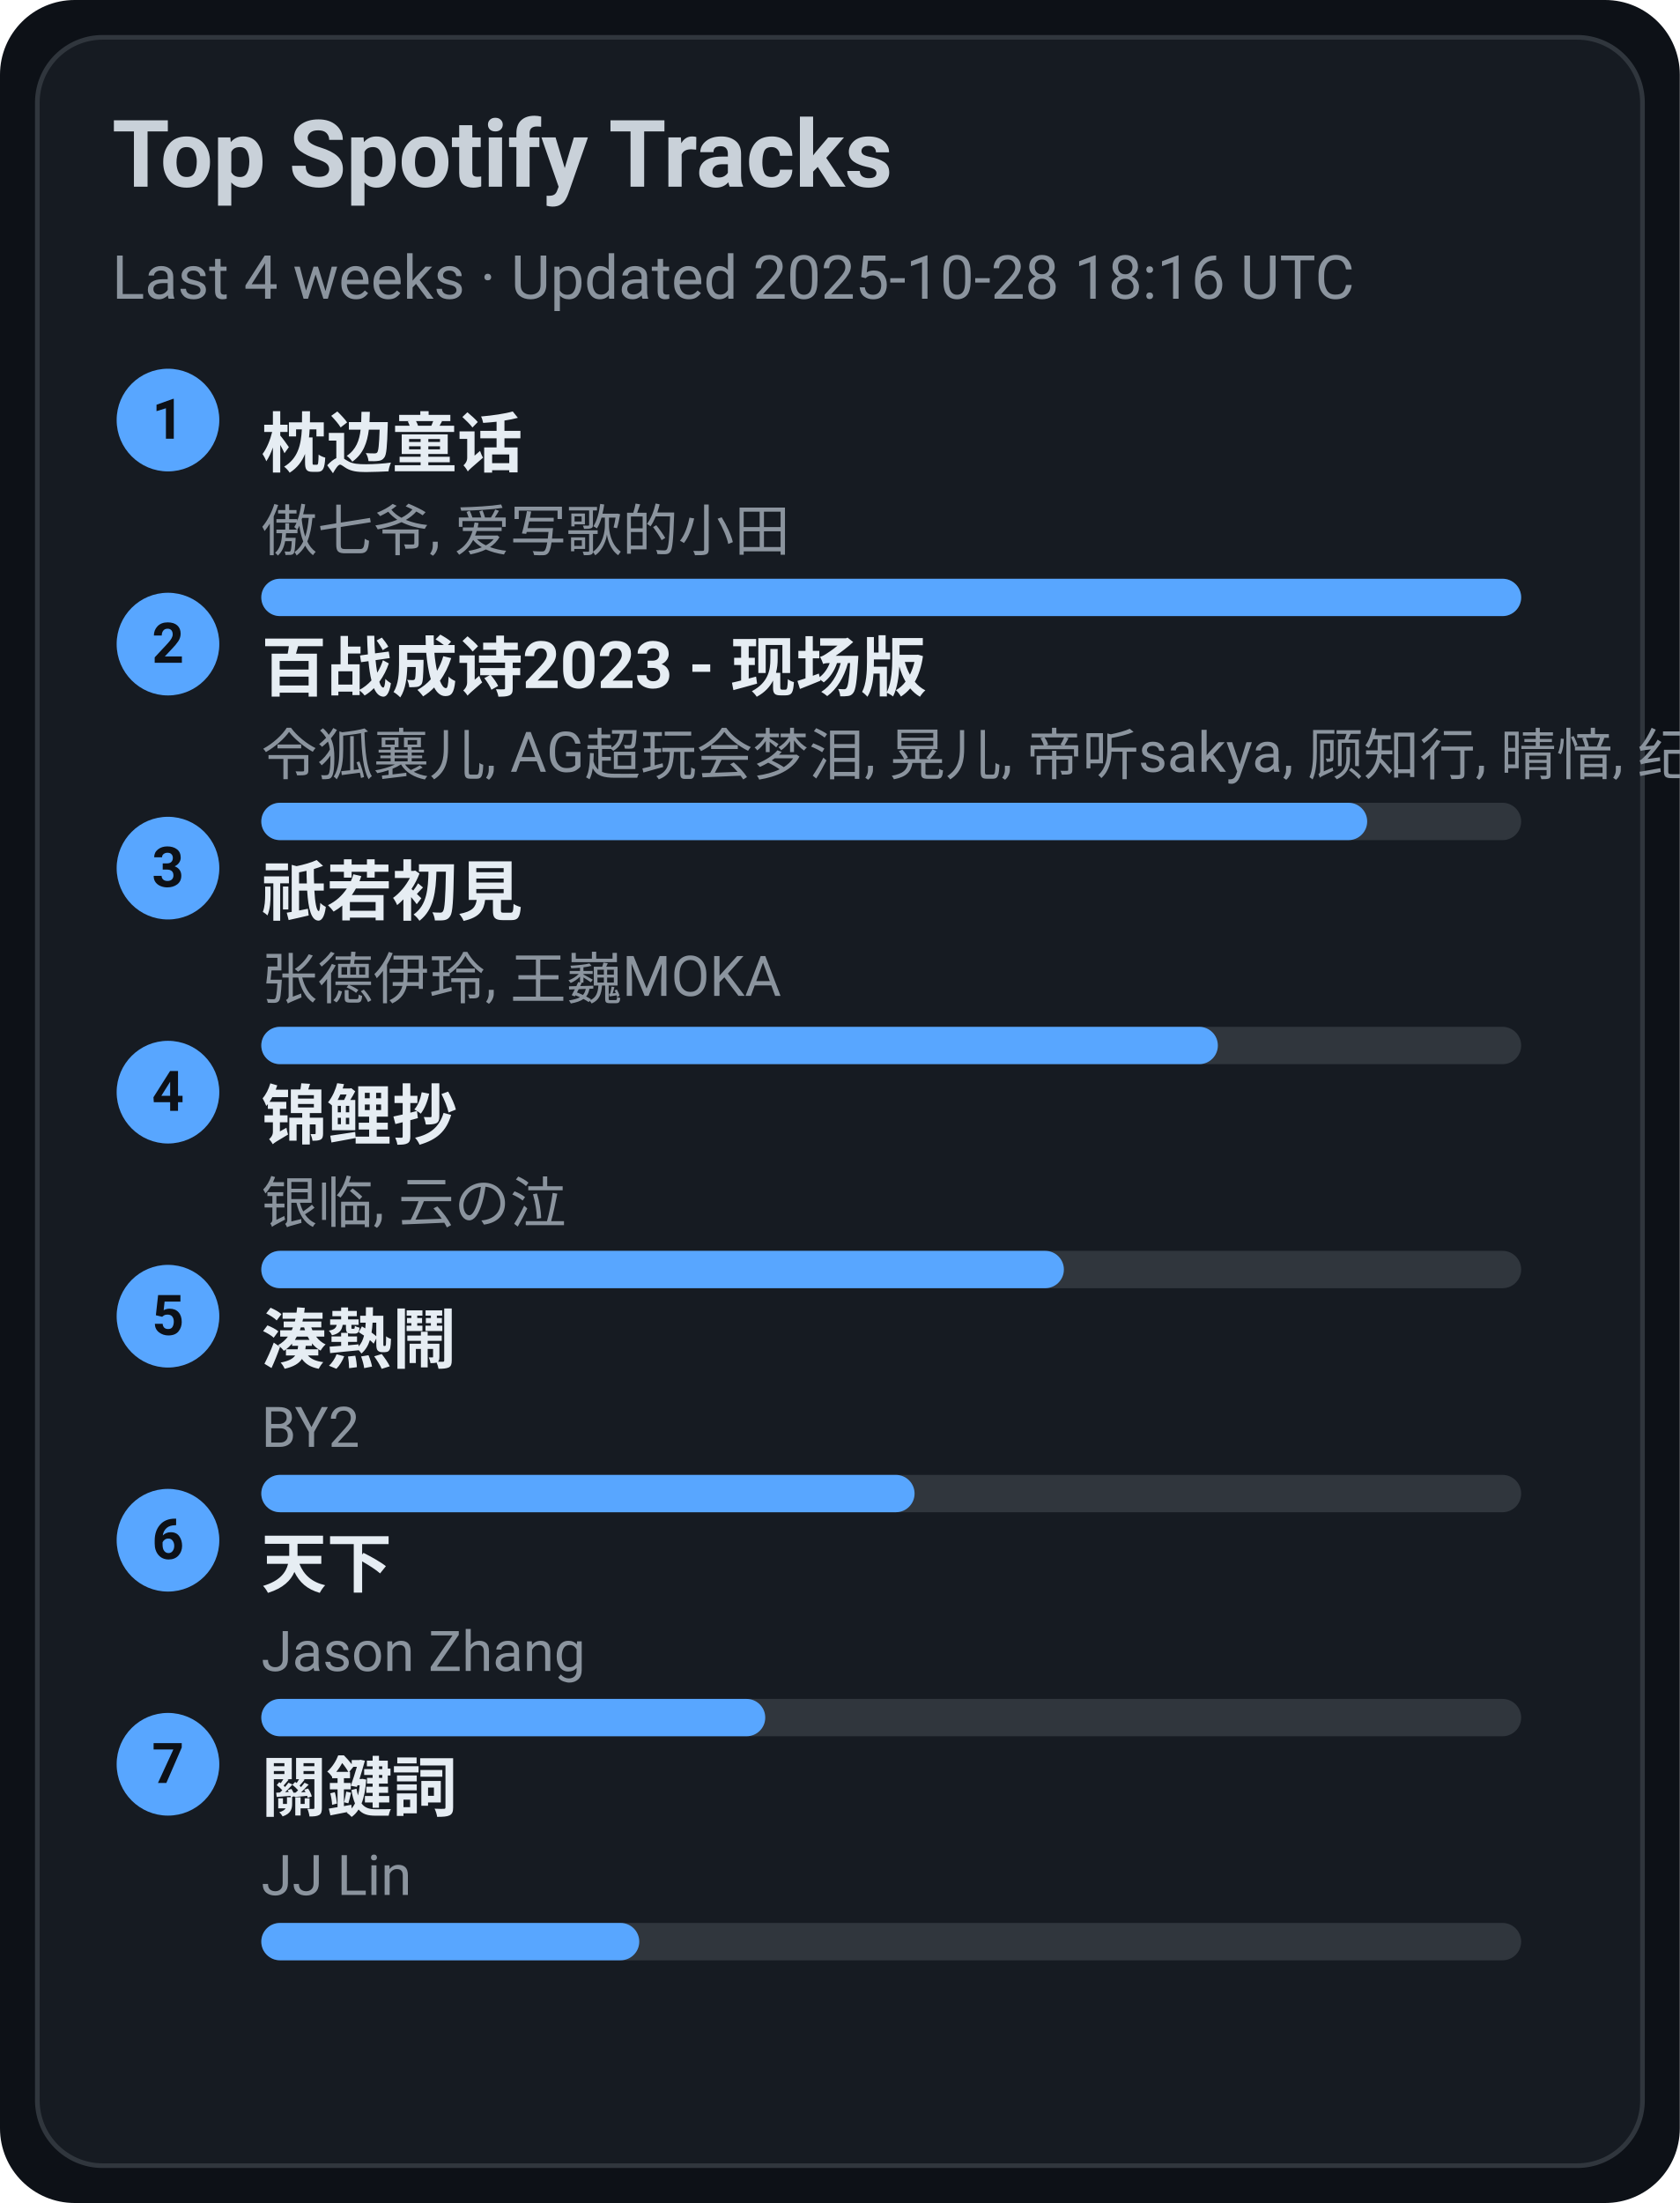
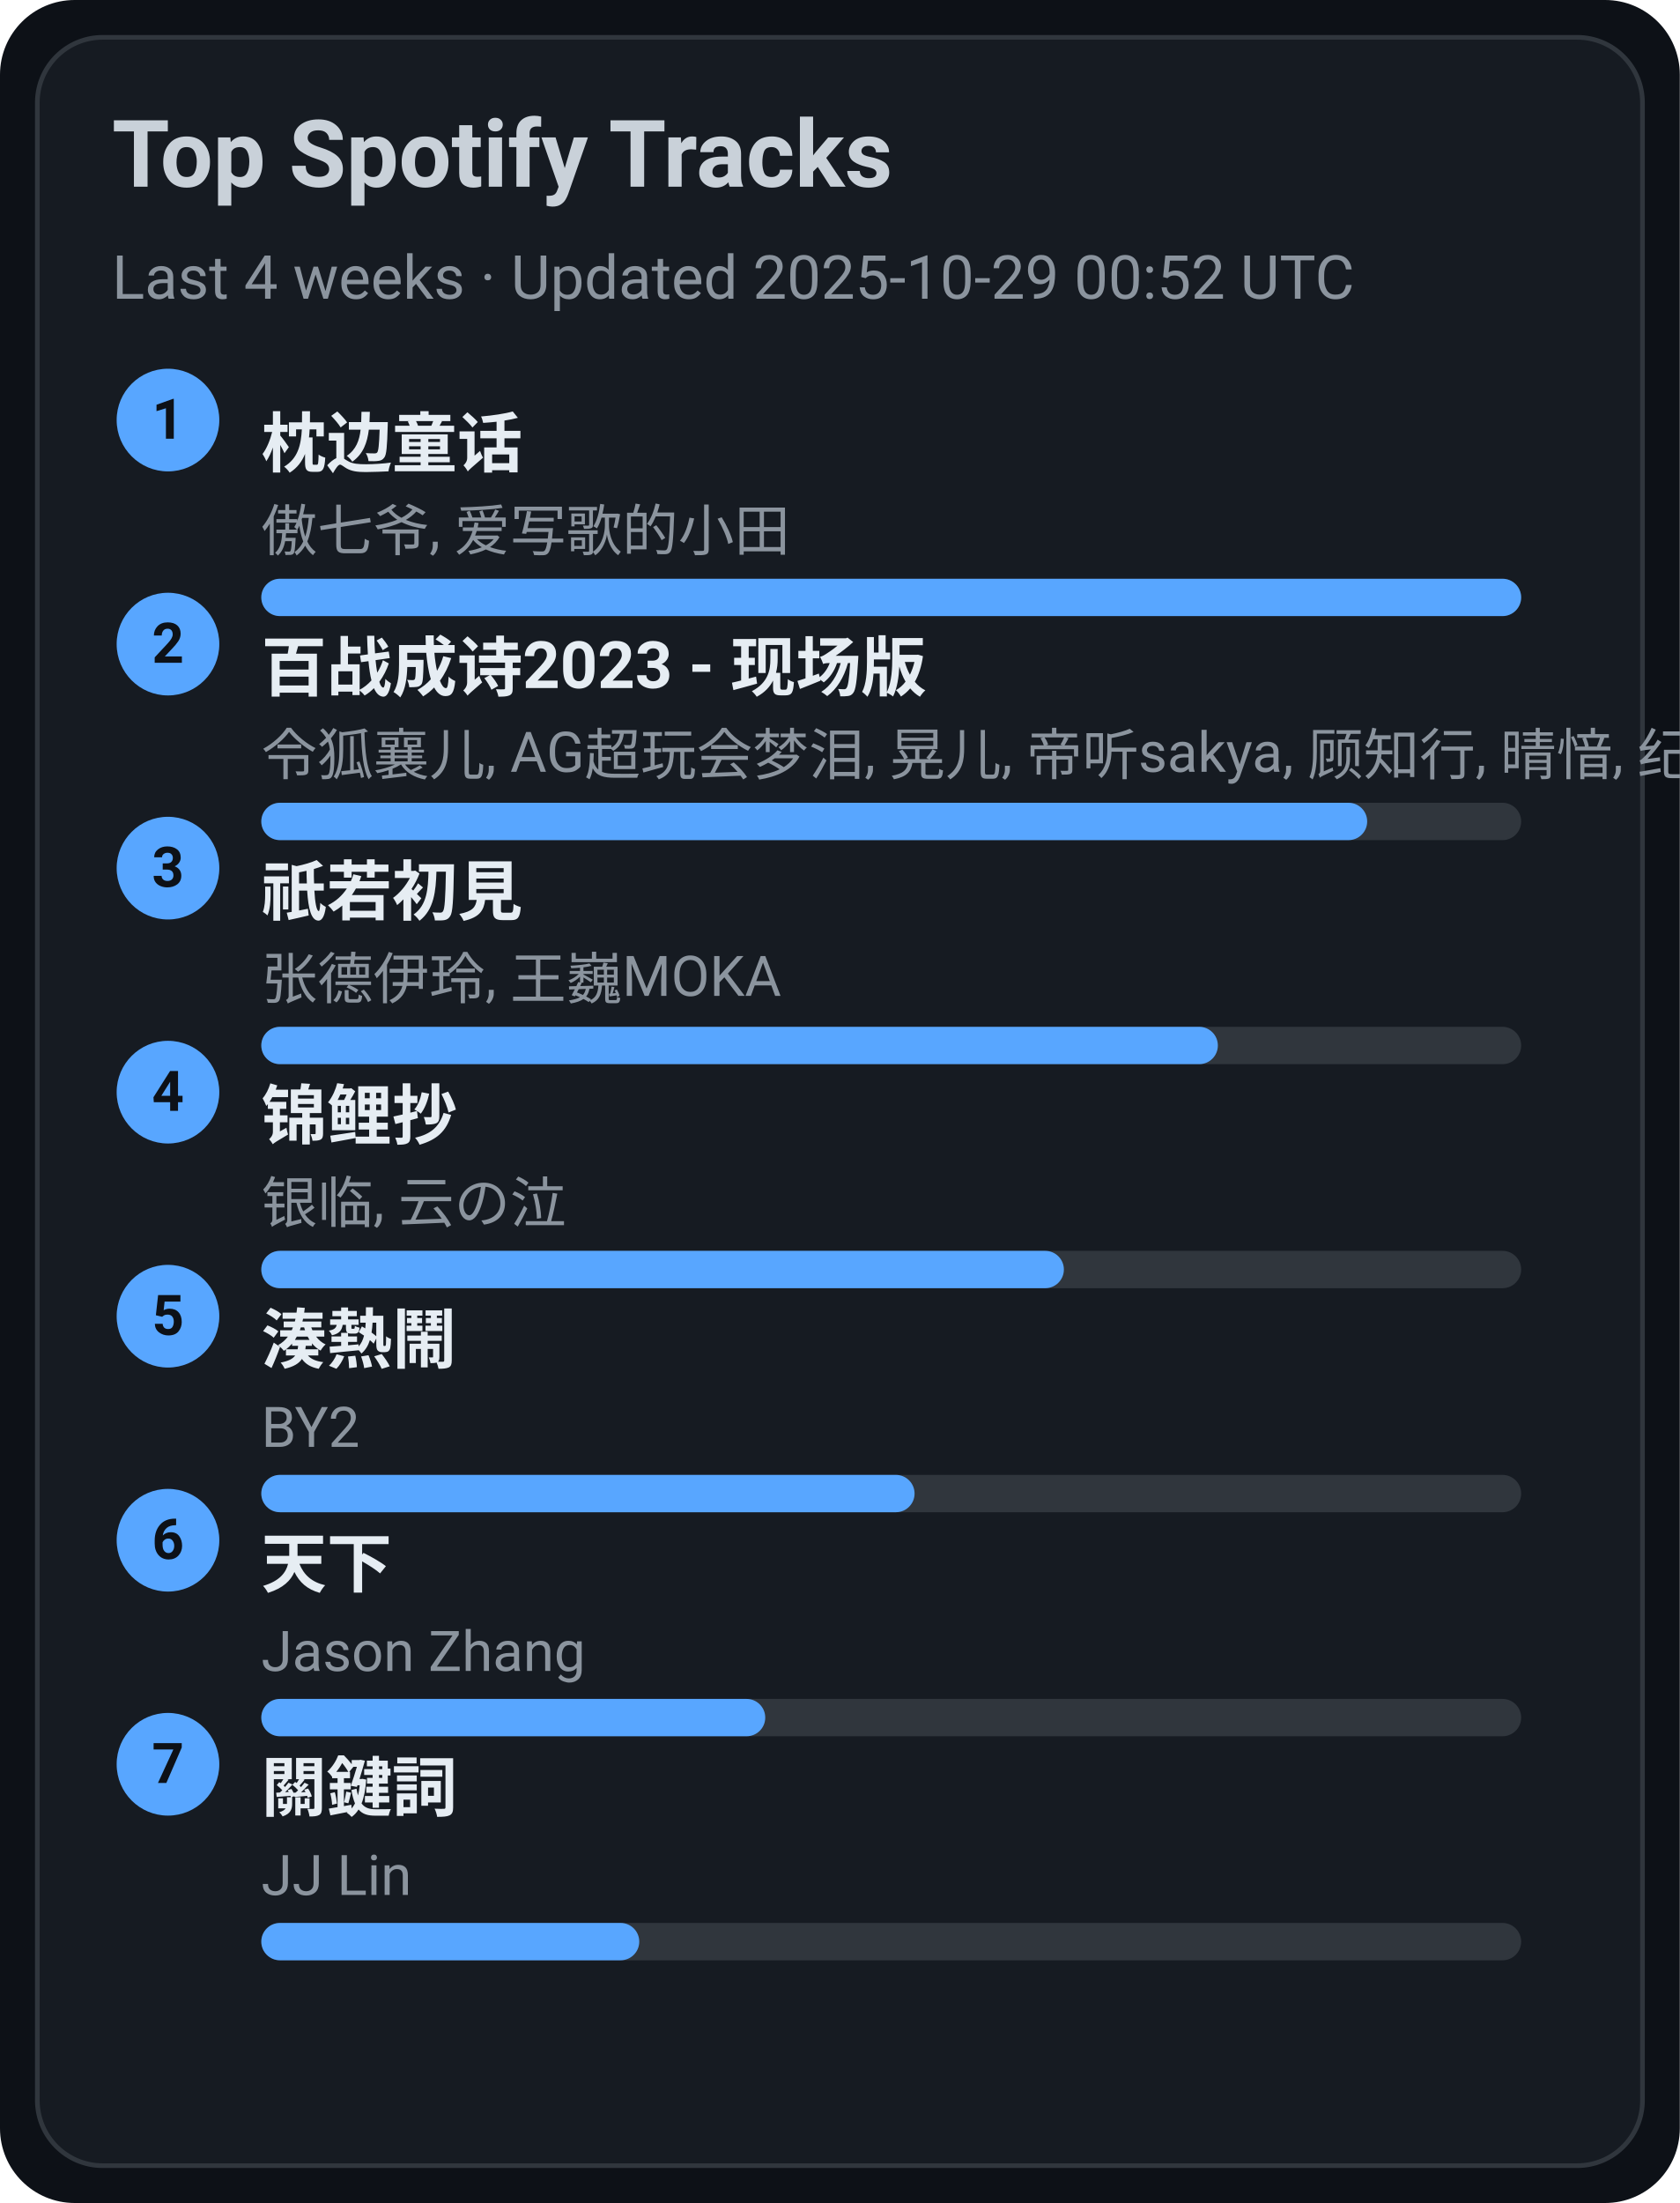
<svg xmlns="http://www.w3.org/2000/svg" width="360" height="472" viewBox="0 0 360 472">
  <style>text{font-family:-apple-system,BlinkMacSystemFont,Segoe UI,Roboto,Ubuntu,Helvetica Neue,Arial,Noto Sans,sans-serif}</style>
  <rect width="360" height="472" rx="16" fill="#0d1117" />
  <rect x="8" y="8" width="344" height="456" rx="14" fill="#161b22" stroke="#30363d" />
  <text x="24" y="40" font-size="20" fill="#c9d1d9" font-weight="600">Top Spotify Tracks</text>
-   <text x="24" y="64" font-size="13" fill="#8b949e">Last 4 weeks · Updated 2025-10-28 18:16 UTC</text>
+   <text x="24" y="64" font-size="13" fill="#8b949e">Last 4 weeks · Updated 2025-10-29 00:52 UTC</text>
  <circle cx="36" cy="90" r="11" fill="#58a6ff" />
  <text x="36" y="94" text-anchor="middle" font-size="12" fill="#0d1117" font-weight="700">1</text>
  <a href="https://open.spotify.com/track/3I8tlHNA9NM8dL0B23xGIY" target="_blank" rel="noopener noreferrer">
    <text x="56" y="100" font-size="14" fill="#e6edf3" font-weight="600">枕边童话</text>
  </a>
  <text x="56" y="118" font-size="12" fill="#8b949e">傲七爷, 爱写歌的小田</text>
  <rect x="56" y="124" width="270" height="8" rx="4" fill="#30363d" />
  <rect x="56" y="124" width="270" height="8" rx="4" fill="#58a6ff" />
  <circle cx="36" cy="138" r="11" fill="#58a6ff" />
  <text x="36" y="142" text-anchor="middle" font-size="12" fill="#0d1117" font-weight="700">2</text>
  <a href="https://open.spotify.com/track/2gttnS8fWnDwziLFt2TLEi" target="_blank" rel="noopener noreferrer">
    <text x="56" y="148" font-size="14" fill="#e6edf3" font-weight="600">百战成诗2023 - 现场版</text>
  </a>
  <text x="56" y="166" font-size="12" fill="#8b949e">令狐襄儿, AG超玩会梦泪, 晃儿, 帝听sakya, 顾知行, 晴愔, 纪粹希, 于冬然, 呦猫UNEKO</text>
  <rect x="56" y="172" width="270" height="8" rx="4" fill="#30363d" />
  <rect x="56" y="172" width="237" height="8" rx="4" fill="#58a6ff" />
  <circle cx="36" cy="186" r="11" fill="#58a6ff" />
  <text x="36" y="190" text-anchor="middle" font-size="12" fill="#0d1117" font-weight="700">3</text>
  <a href="https://open.spotify.com/track/5X4U0jJr9H4oOoXTpiVkyA" target="_blank" rel="noopener noreferrer">
    <text x="56" y="196" font-size="14" fill="#e6edf3" font-weight="600">祇若初見</text>
  </a>
  <text x="56" y="214" font-size="12" fill="#8b949e">张德伊玲, 王巍MOKA</text>
  <rect x="56" y="220" width="270" height="8" rx="4" fill="#30363d" />
  <rect x="56" y="220" width="205" height="8" rx="4" fill="#58a6ff" />
  <circle cx="36" cy="234" r="11" fill="#58a6ff" />
  <text x="36" y="238" text-anchor="middle" font-size="12" fill="#0d1117" font-weight="700">4</text>
  <a href="https://open.spotify.com/track/1KBIv1xAf0VhKsHrZaTVKu" target="_blank" rel="noopener noreferrer">
    <text x="56" y="244" font-size="14" fill="#e6edf3" font-weight="600">锦鲤抄</text>
  </a>
  <text x="56" y="262" font-size="12" fill="#8b949e">银临, 云の泣</text>
  <rect x="56" y="268" width="270" height="8" rx="4" fill="#30363d" />
  <rect x="56" y="268" width="172" height="8" rx="4" fill="#58a6ff" />
  <circle cx="36" cy="282" r="11" fill="#58a6ff" />
  <text x="36" y="286" text-anchor="middle" font-size="12" fill="#0d1117" font-weight="700">5</text>
  <a href="https://open.spotify.com/track/2Qhxww2DKuv7gfvZkkR0wa" target="_blank" rel="noopener noreferrer">
    <text x="56" y="292" font-size="14" fill="#e6edf3" font-weight="600">湊熱鬧</text>
  </a>
  <text x="56" y="310" font-size="12" fill="#8b949e">BY2</text>
  <rect x="56" y="316" width="270" height="8" rx="4" fill="#30363d" />
  <rect x="56" y="316" width="140" height="8" rx="4" fill="#58a6ff" />
  <circle cx="36" cy="330" r="11" fill="#58a6ff" />
  <text x="36" y="334" text-anchor="middle" font-size="12" fill="#0d1117" font-weight="700">6</text>
  <a href="https://open.spotify.com/track/1j7LdPp0L34CE6W8l2p54i" target="_blank" rel="noopener noreferrer">
    <text x="56" y="340" font-size="14" fill="#e6edf3" font-weight="600">天下</text>
  </a>
  <text x="56" y="358" font-size="12" fill="#8b949e">Jason Zhang</text>
  <rect x="56" y="364" width="270" height="8" rx="4" fill="#30363d" />
  <rect x="56" y="364" width="108" height="8" rx="4" fill="#58a6ff" />
  <circle cx="36" cy="378" r="11" fill="#58a6ff" />
  <text x="36" y="382" text-anchor="middle" font-size="12" fill="#0d1117" font-weight="700">7</text>
  <a href="https://open.spotify.com/track/35B0D3BnZfxl0mA3KkstVK" target="_blank" rel="noopener noreferrer">
    <text x="56" y="388" font-size="14" fill="#e6edf3" font-weight="600">關鍵詞</text>
  </a>
  <text x="56" y="406" font-size="12" fill="#8b949e">JJ Lin</text>
  <rect x="56" y="412" width="270" height="8" rx="4" fill="#30363d" />
  <rect x="56" y="412" width="81" height="8" rx="4" fill="#58a6ff" />
</svg>
